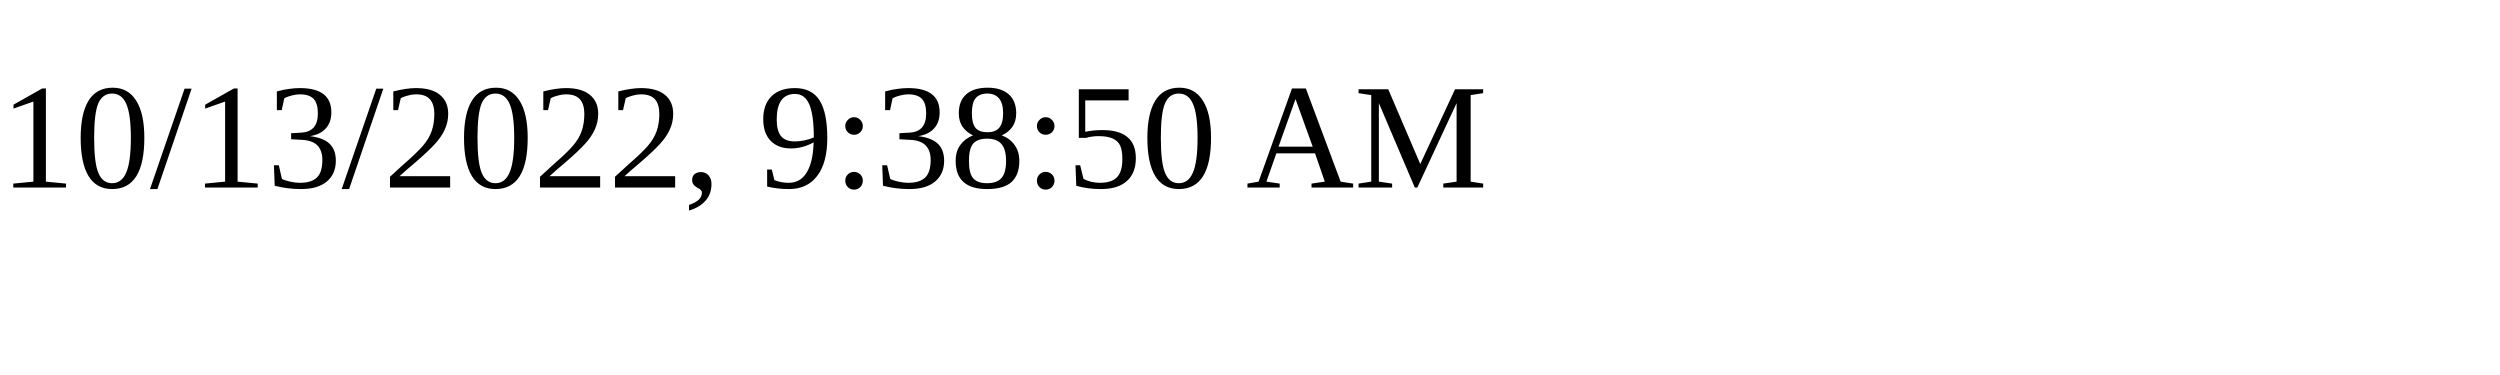
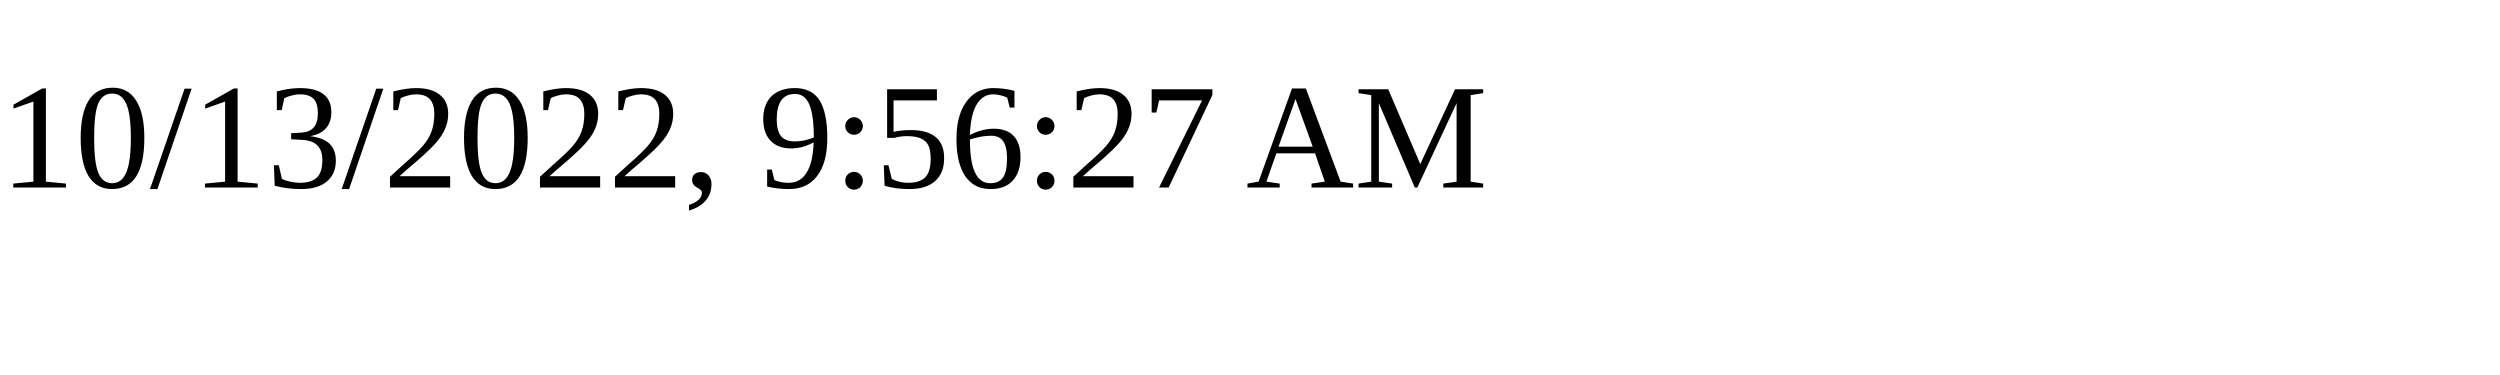
<svg xmlns="http://www.w3.org/2000/svg" height="30" width="200">
-   <text x="0" y="15">10/13/2022, 9:38:50 AM</text>
+   <text x="0" y="15">10/13/2022, 9:56:27 AM</text>
</svg>
